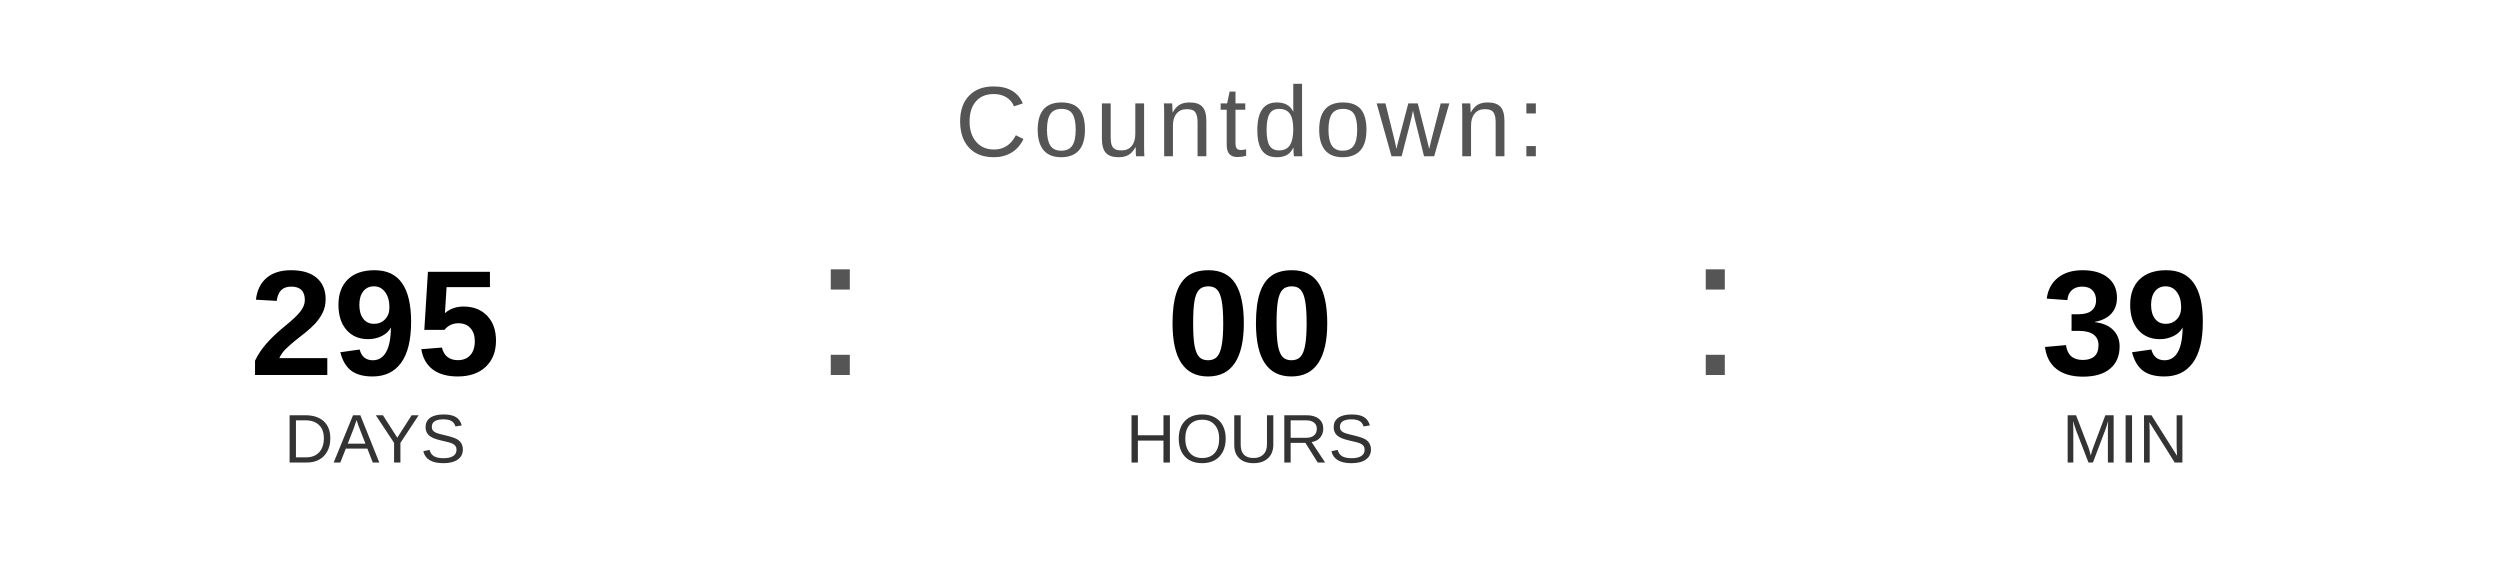
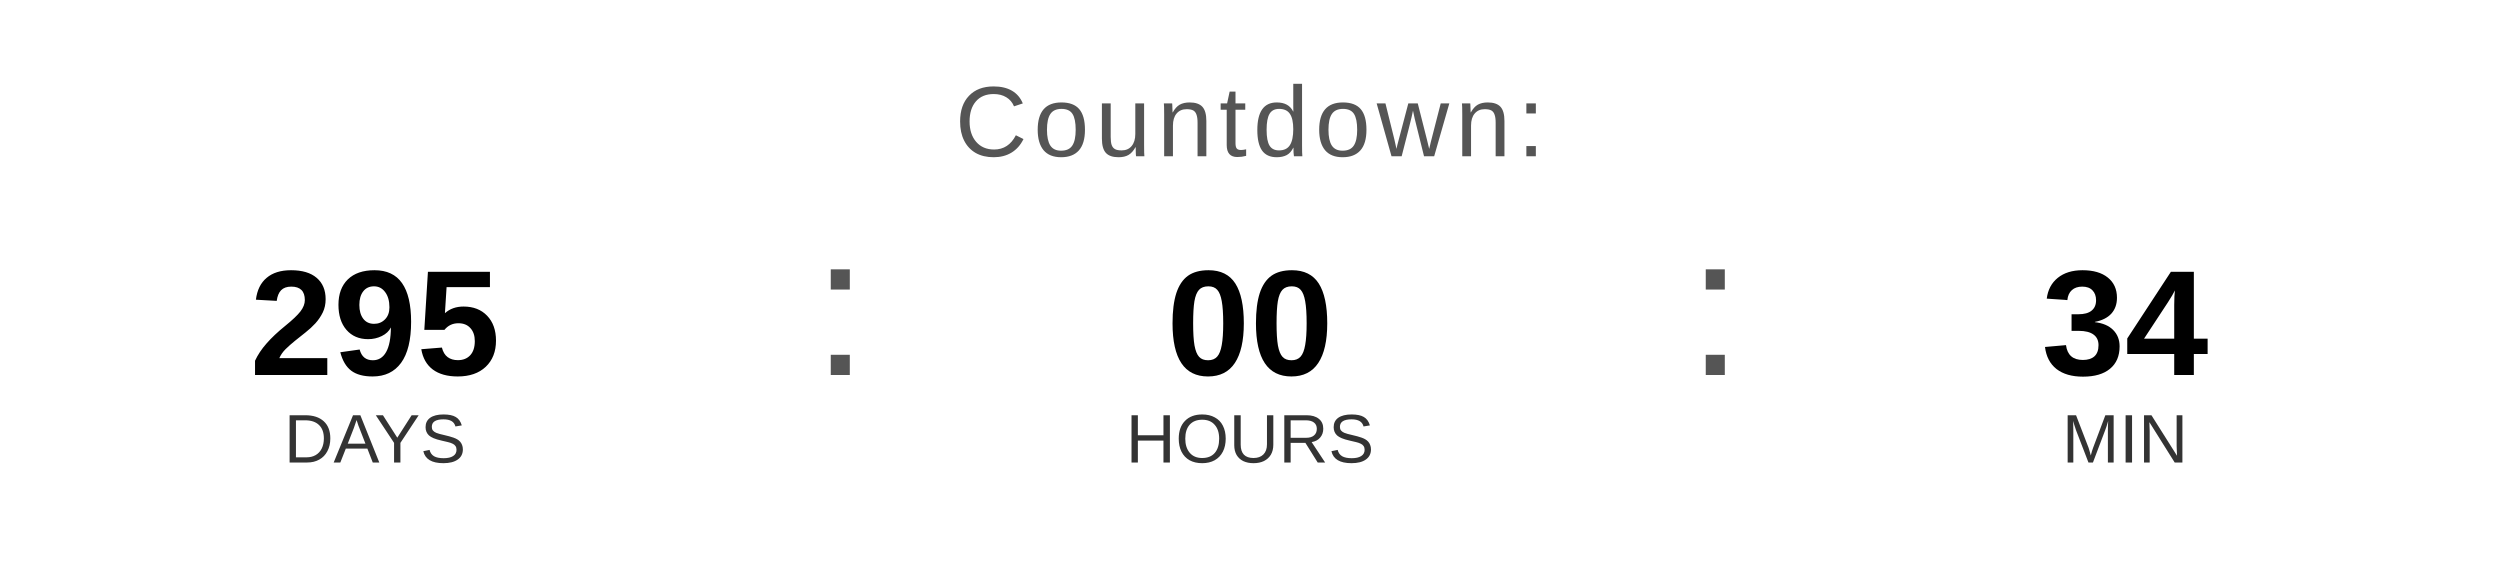
<svg xmlns="http://www.w3.org/2000/svg" width="400" height="90" viewBox="0 0 400 90">
  <text x="200" y="25" font-family="Arial, Helvetica, sans-serif" font-size="16" fill="#555555" text-anchor="middle" letter-spacing="1">
    Countdown:
  </text>
  <text x="60" y="60" font-family="Arial, Helvetica, sans-serif" font-size="24" font-weight="bold" fill="#000000" text-anchor="middle">295</text>
  <text x="60" y="74" font-family="Arial, Helvetica, sans-serif" font-size="11" fill="#333333" text-anchor="middle">DAYS</text>
  <text x="130" y="60" font-family="Arial, sans-serif" font-size="32" fill="#555555">:</text>
  <text x="200" y="60" font-family="Arial, Helvetica, sans-serif" font-size="24" font-weight="bold" fill="#000000" text-anchor="middle">00</text>
  <text x="200" y="74" font-family="Arial, Helvetica, sans-serif" font-size="11" fill="#333333" text-anchor="middle">HOURS</text>
  <text x="270" y="60" font-family="Arial, sans-serif" font-size="32" fill="#555555">:</text>
-   <text x="340" y="60" font-family="Arial, Helvetica, sans-serif" font-size="24" font-weight="bold" fill="#000000" text-anchor="middle">39</text>
+   <text x="340" y="60" font-family="Arial, Helvetica, sans-serif" font-size="24" font-weight="bold" fill="#000000" text-anchor="middle">34</text>
  <text x="340" y="74" font-family="Arial, Helvetica, sans-serif" font-size="11" fill="#333333" text-anchor="middle">MIN</text>
</svg>
